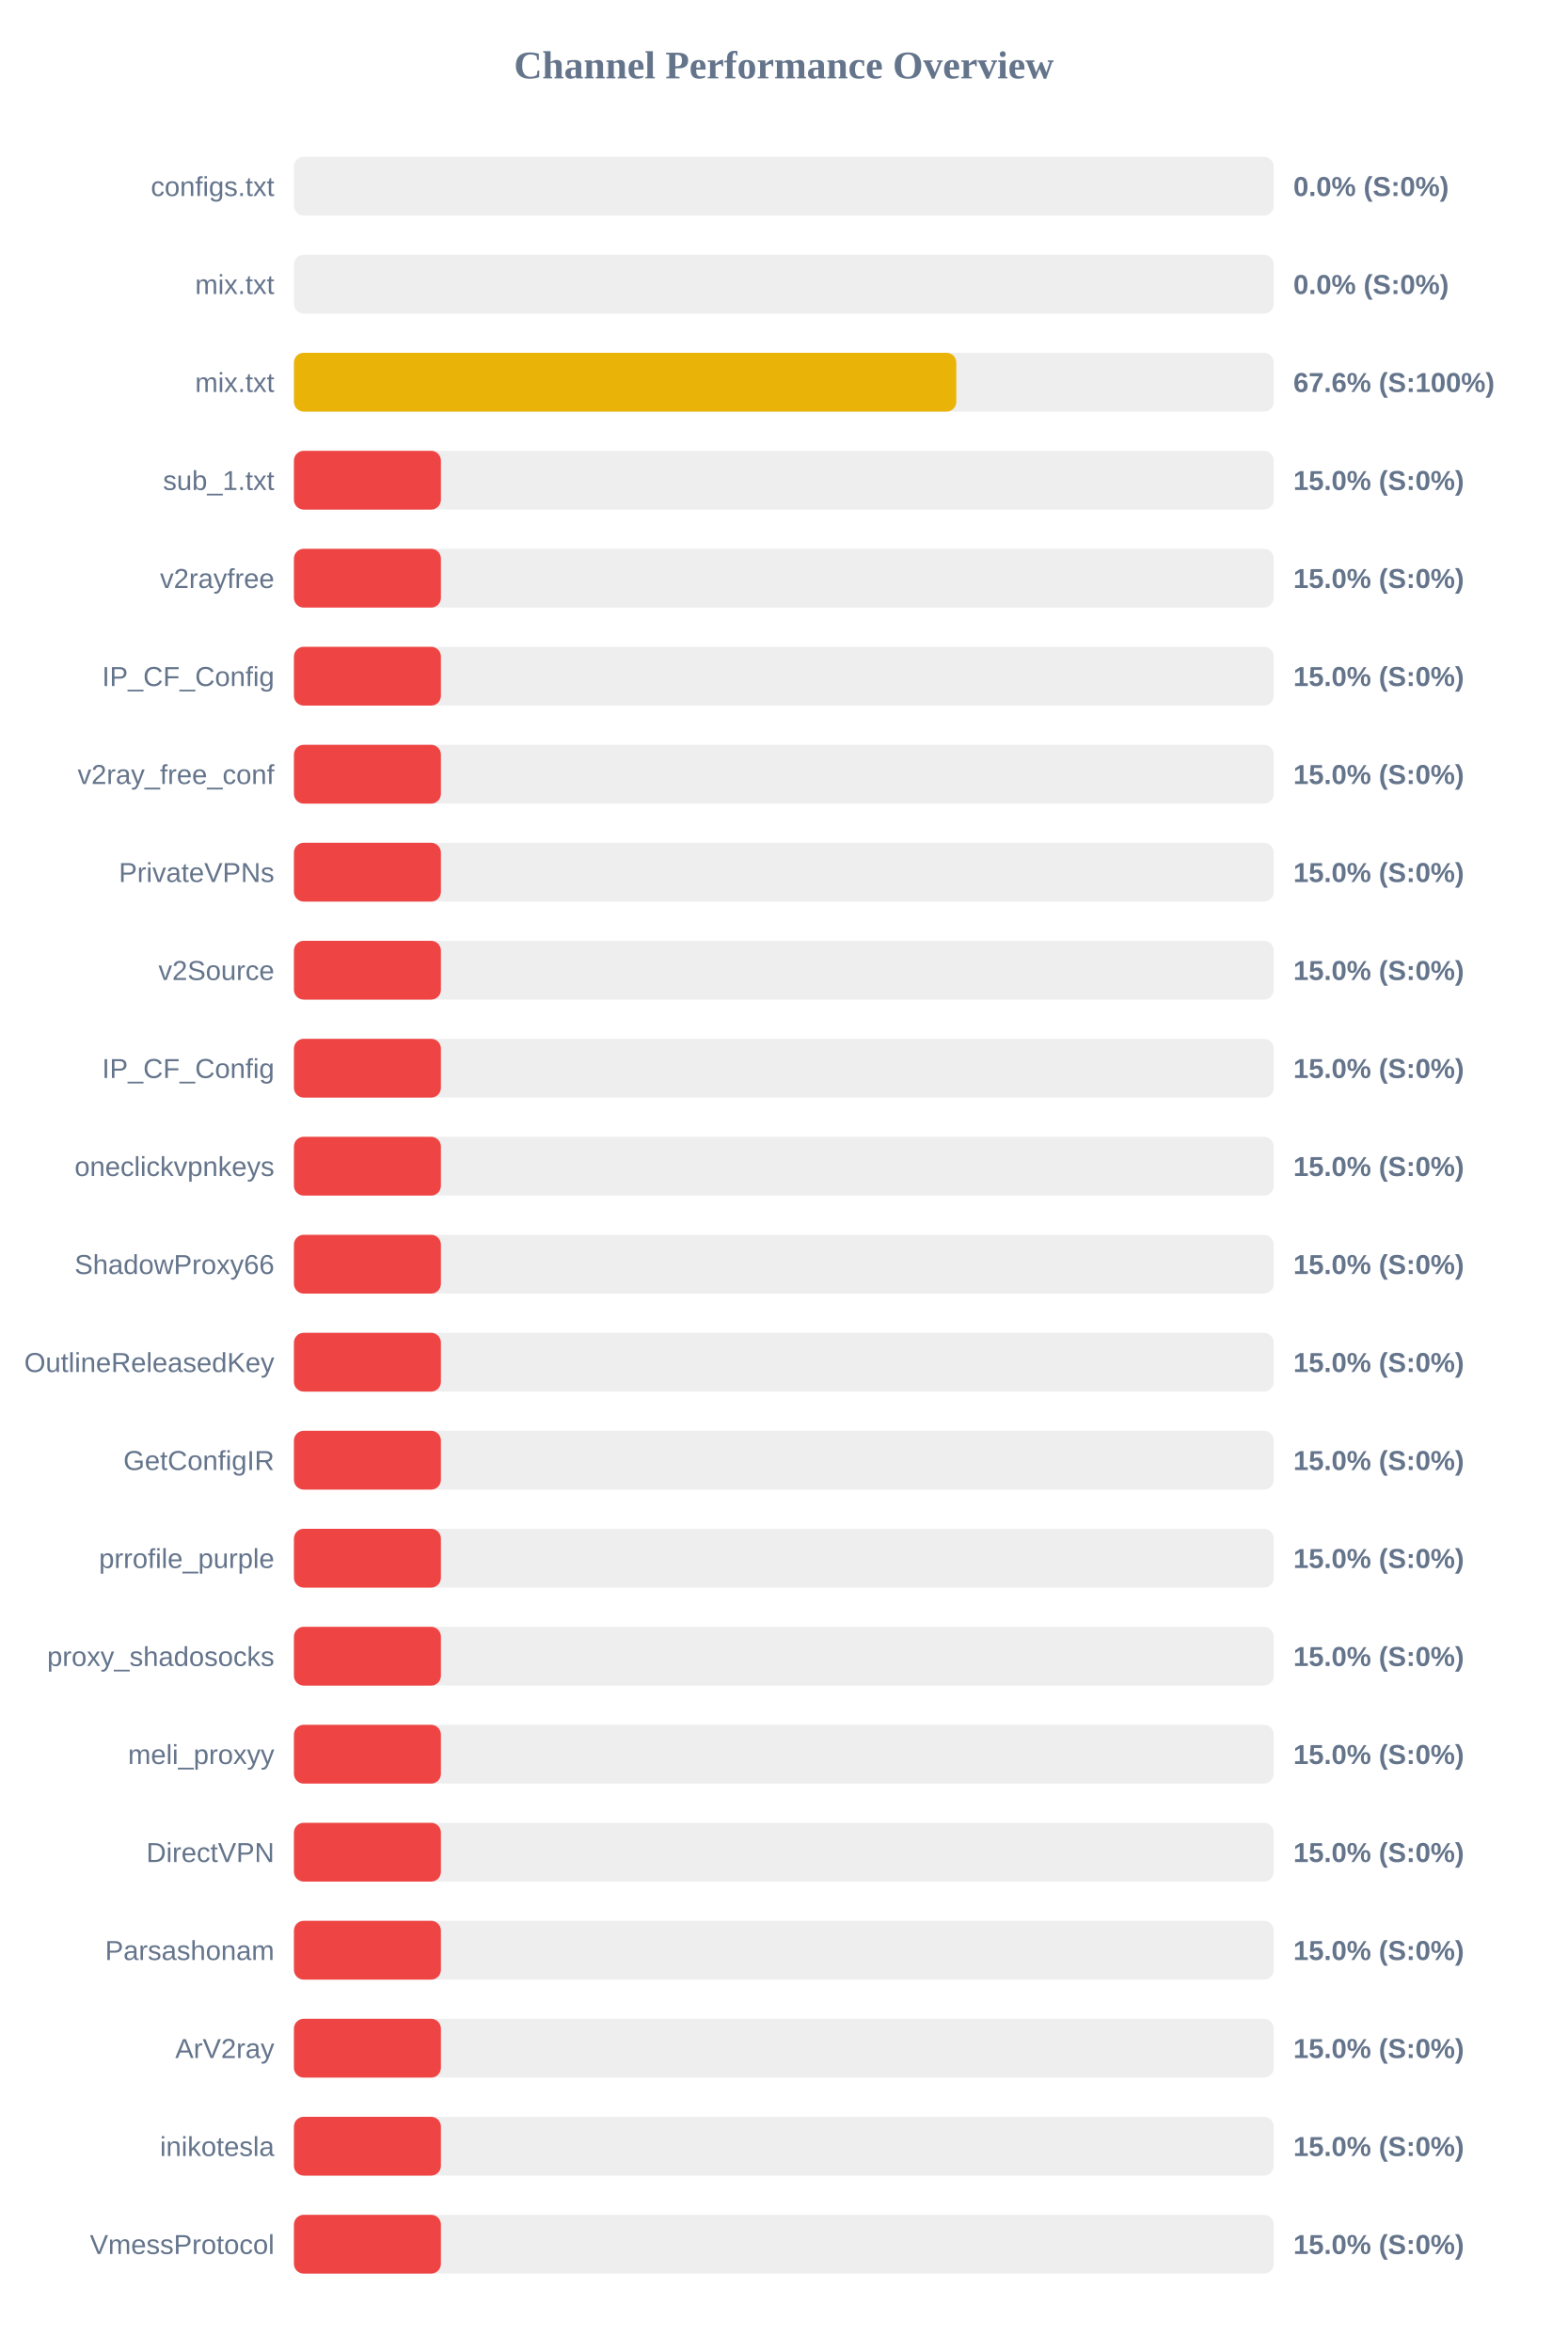
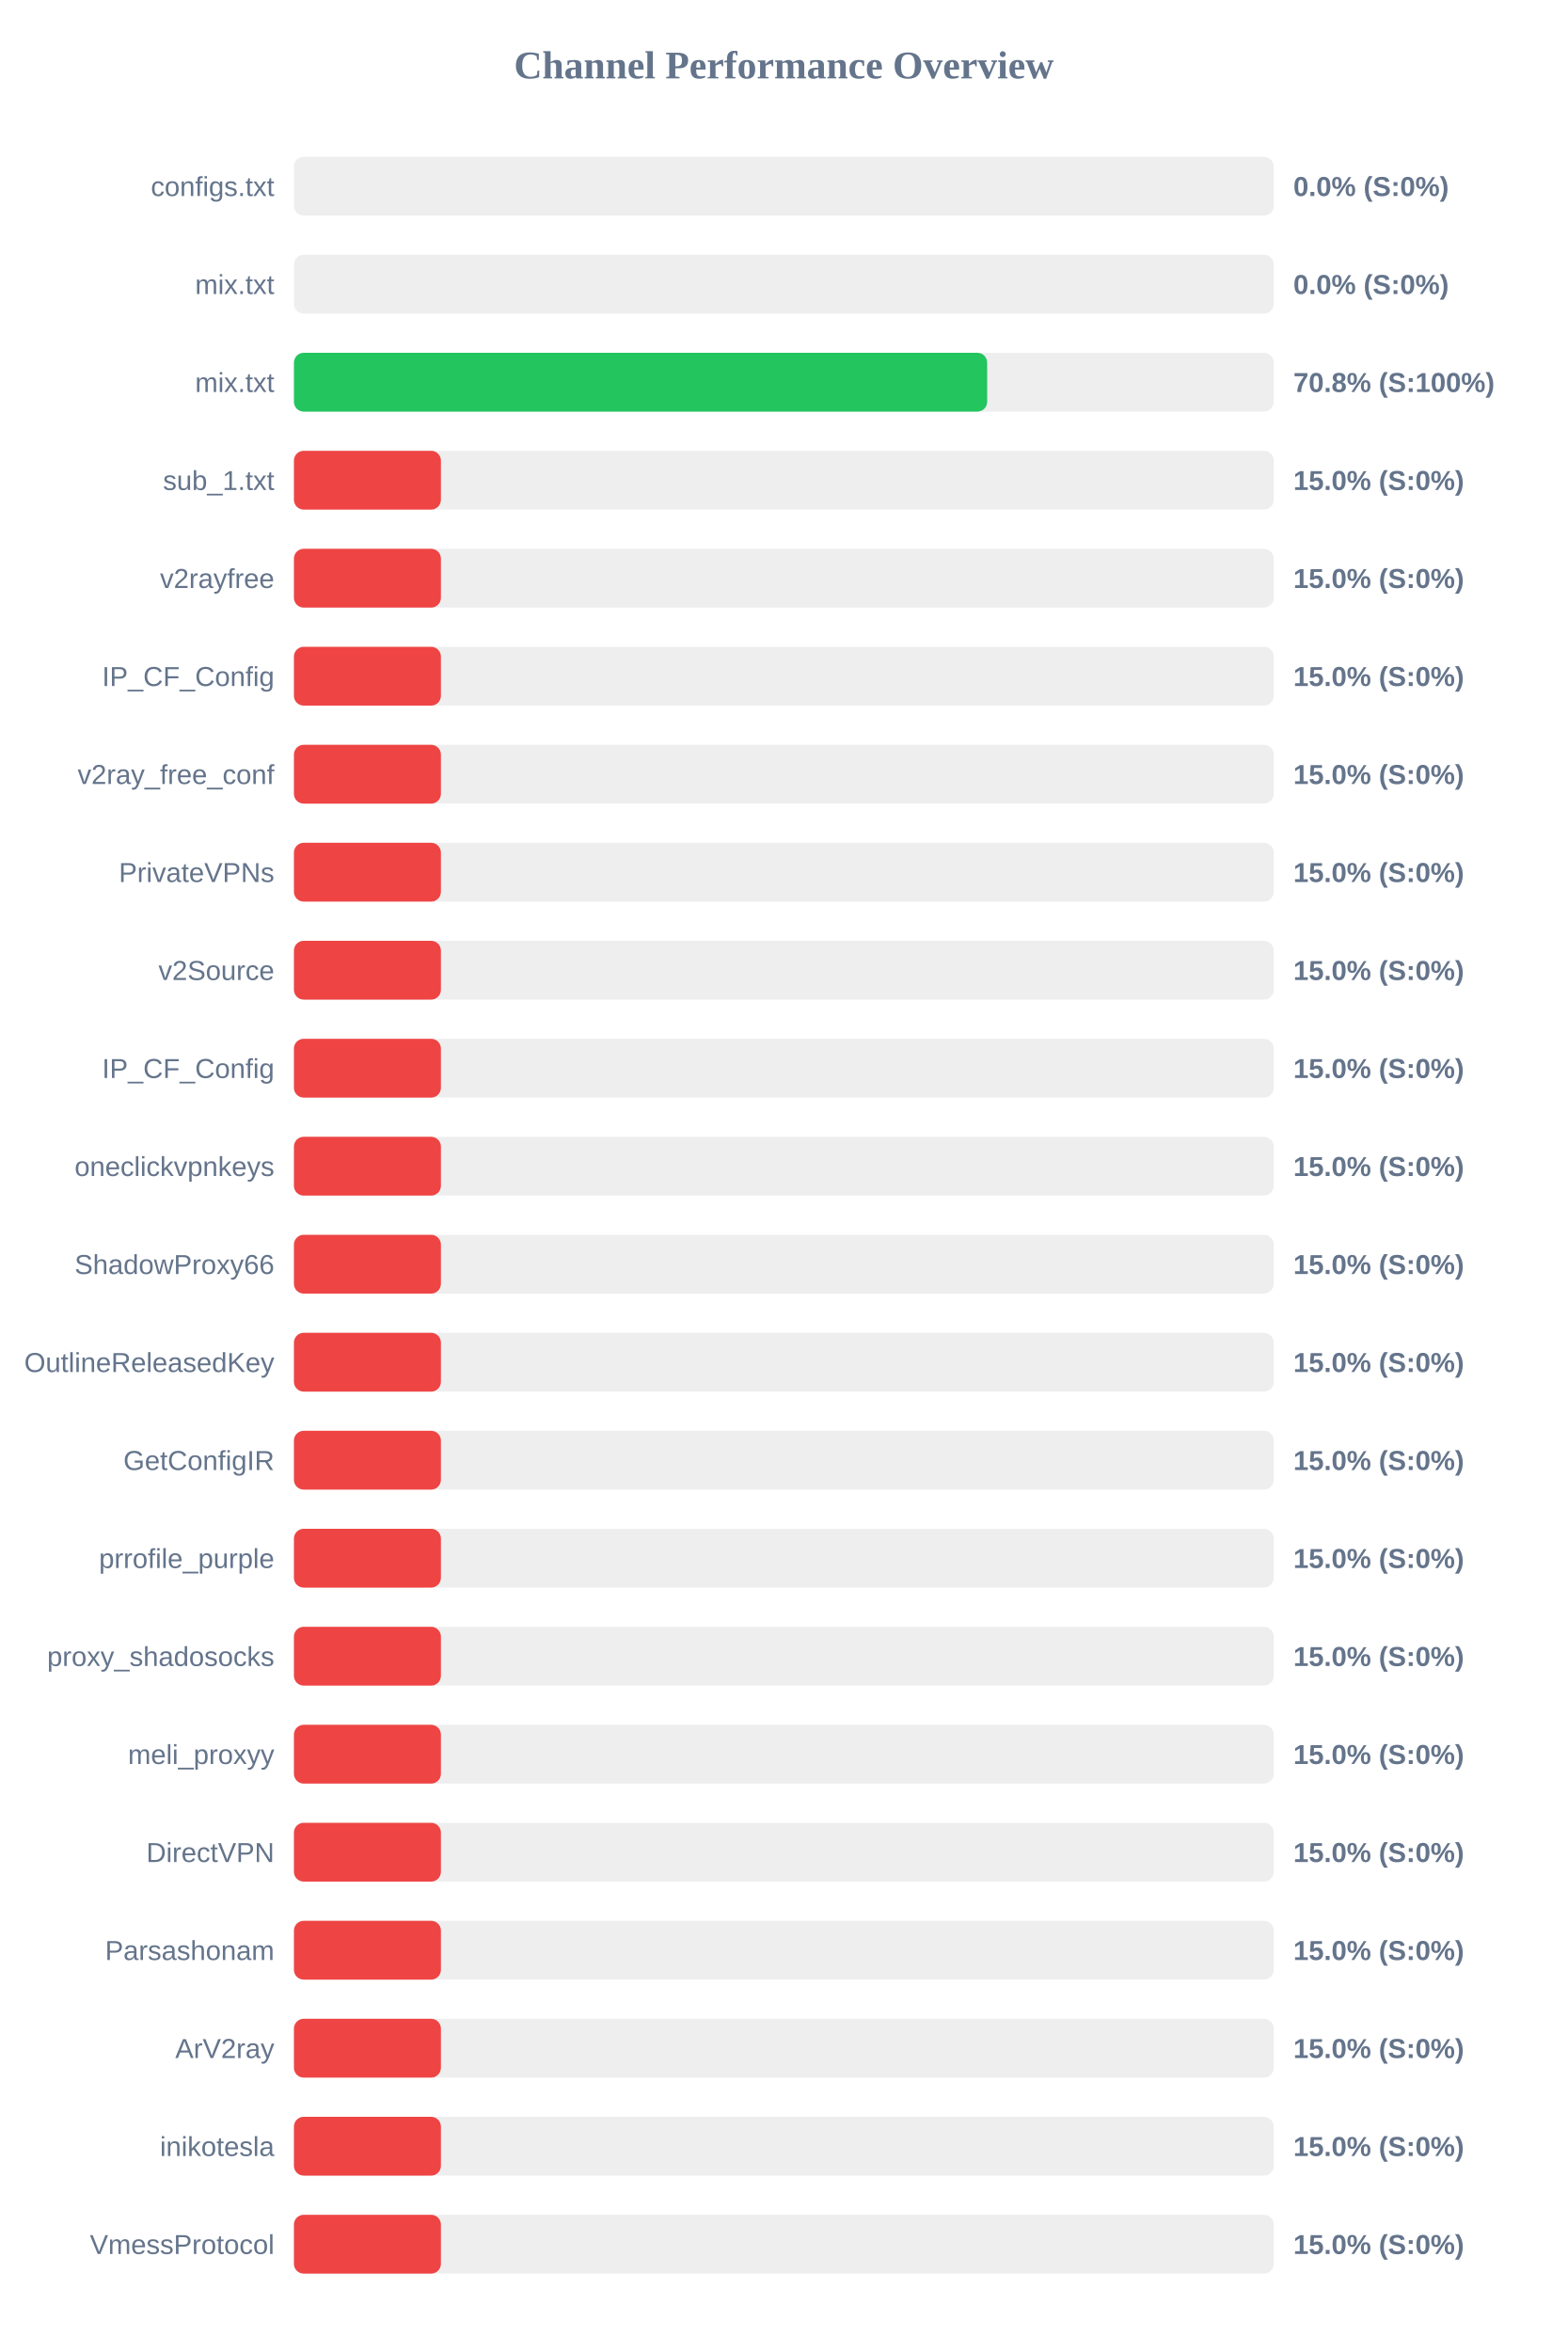
<svg xmlns="http://www.w3.org/2000/svg" width="800" height="1200" version="1.1">
  <style>
        .row { font: 14px Arial; fill: #64748b; }
        .score { font: bold 14px Arial; fill: #64748b; }
    </style>
  <text x="400" y="40" text-anchor="middle" font-size="20px" font-weight="bold" fill="#64748b">Channel Performance Overview</text>
  <rect x="150" y="80" width="500" height="30" fill="#eee" rx="5" />
  <rect x="150" y="80" width="0.0" height="30" fill="#ef4444" rx="5" />
  <text x="140" y="100" text-anchor="end" class="row">configs.txt</text>
  <text x="660" y="100" text-anchor="start" class="score">0.0% (S:0%)</text>
  <rect x="150" y="130" width="500" height="30" fill="#eee" rx="5" />
  <rect x="150" y="130" width="0.0" height="30" fill="#ef4444" rx="5" />
  <text x="140" y="150" text-anchor="end" class="row">mix.txt</text>
  <text x="660" y="150" text-anchor="start" class="score">0.0% (S:0%)</text>
  <rect x="150" y="180" width="500" height="30" fill="#eee" rx="5" />
-   <rect x="150" y="180" width="338.0" height="30" fill="#eab308" rx="5" />
+   <rect x="150" y="180" width="353.75" height="30" fill="#22c55e" rx="5" />
  <text x="140" y="200" text-anchor="end" class="row">mix.txt</text>
-   <text x="660" y="200" text-anchor="start" class="score">67.6% (S:100%)</text>
+   <text x="660" y="200" text-anchor="start" class="score">70.8% (S:100%)</text>
  <rect x="150" y="230" width="500" height="30" fill="#eee" rx="5" />
  <rect x="150" y="230" width="75.0" height="30" fill="#ef4444" rx="5" />
  <text x="140" y="250" text-anchor="end" class="row">sub_1.txt</text>
  <text x="660" y="250" text-anchor="start" class="score">15.0% (S:0%)</text>
  <rect x="150" y="280" width="500" height="30" fill="#eee" rx="5" />
  <rect x="150" y="280" width="75.0" height="30" fill="#ef4444" rx="5" />
  <text x="140" y="300" text-anchor="end" class="row">v2rayfree</text>
  <text x="660" y="300" text-anchor="start" class="score">15.0% (S:0%)</text>
  <rect x="150" y="330" width="500" height="30" fill="#eee" rx="5" />
  <rect x="150" y="330" width="75.0" height="30" fill="#ef4444" rx="5" />
  <text x="140" y="350" text-anchor="end" class="row">IP_CF_Config</text>
  <text x="660" y="350" text-anchor="start" class="score">15.0% (S:0%)</text>
  <rect x="150" y="380" width="500" height="30" fill="#eee" rx="5" />
  <rect x="150" y="380" width="75.0" height="30" fill="#ef4444" rx="5" />
  <text x="140" y="400" text-anchor="end" class="row">v2ray_free_conf</text>
  <text x="660" y="400" text-anchor="start" class="score">15.0% (S:0%)</text>
  <rect x="150" y="430" width="500" height="30" fill="#eee" rx="5" />
  <rect x="150" y="430" width="75.0" height="30" fill="#ef4444" rx="5" />
  <text x="140" y="450" text-anchor="end" class="row">PrivateVPNs</text>
  <text x="660" y="450" text-anchor="start" class="score">15.0% (S:0%)</text>
  <rect x="150" y="480" width="500" height="30" fill="#eee" rx="5" />
  <rect x="150" y="480" width="75.0" height="30" fill="#ef4444" rx="5" />
  <text x="140" y="500" text-anchor="end" class="row">v2Source</text>
  <text x="660" y="500" text-anchor="start" class="score">15.0% (S:0%)</text>
  <rect x="150" y="530" width="500" height="30" fill="#eee" rx="5" />
  <rect x="150" y="530" width="75.0" height="30" fill="#ef4444" rx="5" />
  <text x="140" y="550" text-anchor="end" class="row">IP_CF_Config</text>
  <text x="660" y="550" text-anchor="start" class="score">15.0% (S:0%)</text>
  <rect x="150" y="580" width="500" height="30" fill="#eee" rx="5" />
  <rect x="150" y="580" width="75.0" height="30" fill="#ef4444" rx="5" />
  <text x="140" y="600" text-anchor="end" class="row">oneclickvpnkeys</text>
  <text x="660" y="600" text-anchor="start" class="score">15.0% (S:0%)</text>
  <rect x="150" y="630" width="500" height="30" fill="#eee" rx="5" />
  <rect x="150" y="630" width="75.0" height="30" fill="#ef4444" rx="5" />
  <text x="140" y="650" text-anchor="end" class="row">ShadowProxy66</text>
  <text x="660" y="650" text-anchor="start" class="score">15.0% (S:0%)</text>
  <rect x="150" y="680" width="500" height="30" fill="#eee" rx="5" />
  <rect x="150" y="680" width="75.0" height="30" fill="#ef4444" rx="5" />
  <text x="140" y="700" text-anchor="end" class="row">OutlineReleasedKey</text>
  <text x="660" y="700" text-anchor="start" class="score">15.0% (S:0%)</text>
  <rect x="150" y="730" width="500" height="30" fill="#eee" rx="5" />
  <rect x="150" y="730" width="75.0" height="30" fill="#ef4444" rx="5" />
  <text x="140" y="750" text-anchor="end" class="row">GetConfigIR</text>
  <text x="660" y="750" text-anchor="start" class="score">15.0% (S:0%)</text>
  <rect x="150" y="780" width="500" height="30" fill="#eee" rx="5" />
  <rect x="150" y="780" width="75.0" height="30" fill="#ef4444" rx="5" />
  <text x="140" y="800" text-anchor="end" class="row">prrofile_purple</text>
  <text x="660" y="800" text-anchor="start" class="score">15.0% (S:0%)</text>
  <rect x="150" y="830" width="500" height="30" fill="#eee" rx="5" />
  <rect x="150" y="830" width="75.0" height="30" fill="#ef4444" rx="5" />
  <text x="140" y="850" text-anchor="end" class="row">proxy_shadosocks</text>
  <text x="660" y="850" text-anchor="start" class="score">15.0% (S:0%)</text>
  <rect x="150" y="880" width="500" height="30" fill="#eee" rx="5" />
  <rect x="150" y="880" width="75.0" height="30" fill="#ef4444" rx="5" />
  <text x="140" y="900" text-anchor="end" class="row">meli_proxyy</text>
  <text x="660" y="900" text-anchor="start" class="score">15.0% (S:0%)</text>
  <rect x="150" y="930" width="500" height="30" fill="#eee" rx="5" />
  <rect x="150" y="930" width="75.0" height="30" fill="#ef4444" rx="5" />
  <text x="140" y="950" text-anchor="end" class="row">DirectVPN</text>
  <text x="660" y="950" text-anchor="start" class="score">15.0% (S:0%)</text>
  <rect x="150" y="980" width="500" height="30" fill="#eee" rx="5" />
  <rect x="150" y="980" width="75.0" height="30" fill="#ef4444" rx="5" />
  <text x="140" y="1000" text-anchor="end" class="row">Parsashonam</text>
  <text x="660" y="1000" text-anchor="start" class="score">15.0% (S:0%)</text>
  <rect x="150" y="1030" width="500" height="30" fill="#eee" rx="5" />
  <rect x="150" y="1030" width="75.0" height="30" fill="#ef4444" rx="5" />
  <text x="140" y="1050" text-anchor="end" class="row">ArV2ray</text>
  <text x="660" y="1050" text-anchor="start" class="score">15.0% (S:0%)</text>
  <rect x="150" y="1080" width="500" height="30" fill="#eee" rx="5" />
  <rect x="150" y="1080" width="75.0" height="30" fill="#ef4444" rx="5" />
  <text x="140" y="1100" text-anchor="end" class="row">inikotesla</text>
  <text x="660" y="1100" text-anchor="start" class="score">15.0% (S:0%)</text>
  <rect x="150" y="1130" width="500" height="30" fill="#eee" rx="5" />
  <rect x="150" y="1130" width="75.0" height="30" fill="#ef4444" rx="5" />
  <text x="140" y="1150" text-anchor="end" class="row">VmessProtocol</text>
  <text x="660" y="1150" text-anchor="start" class="score">15.0% (S:0%)</text>
</svg>
